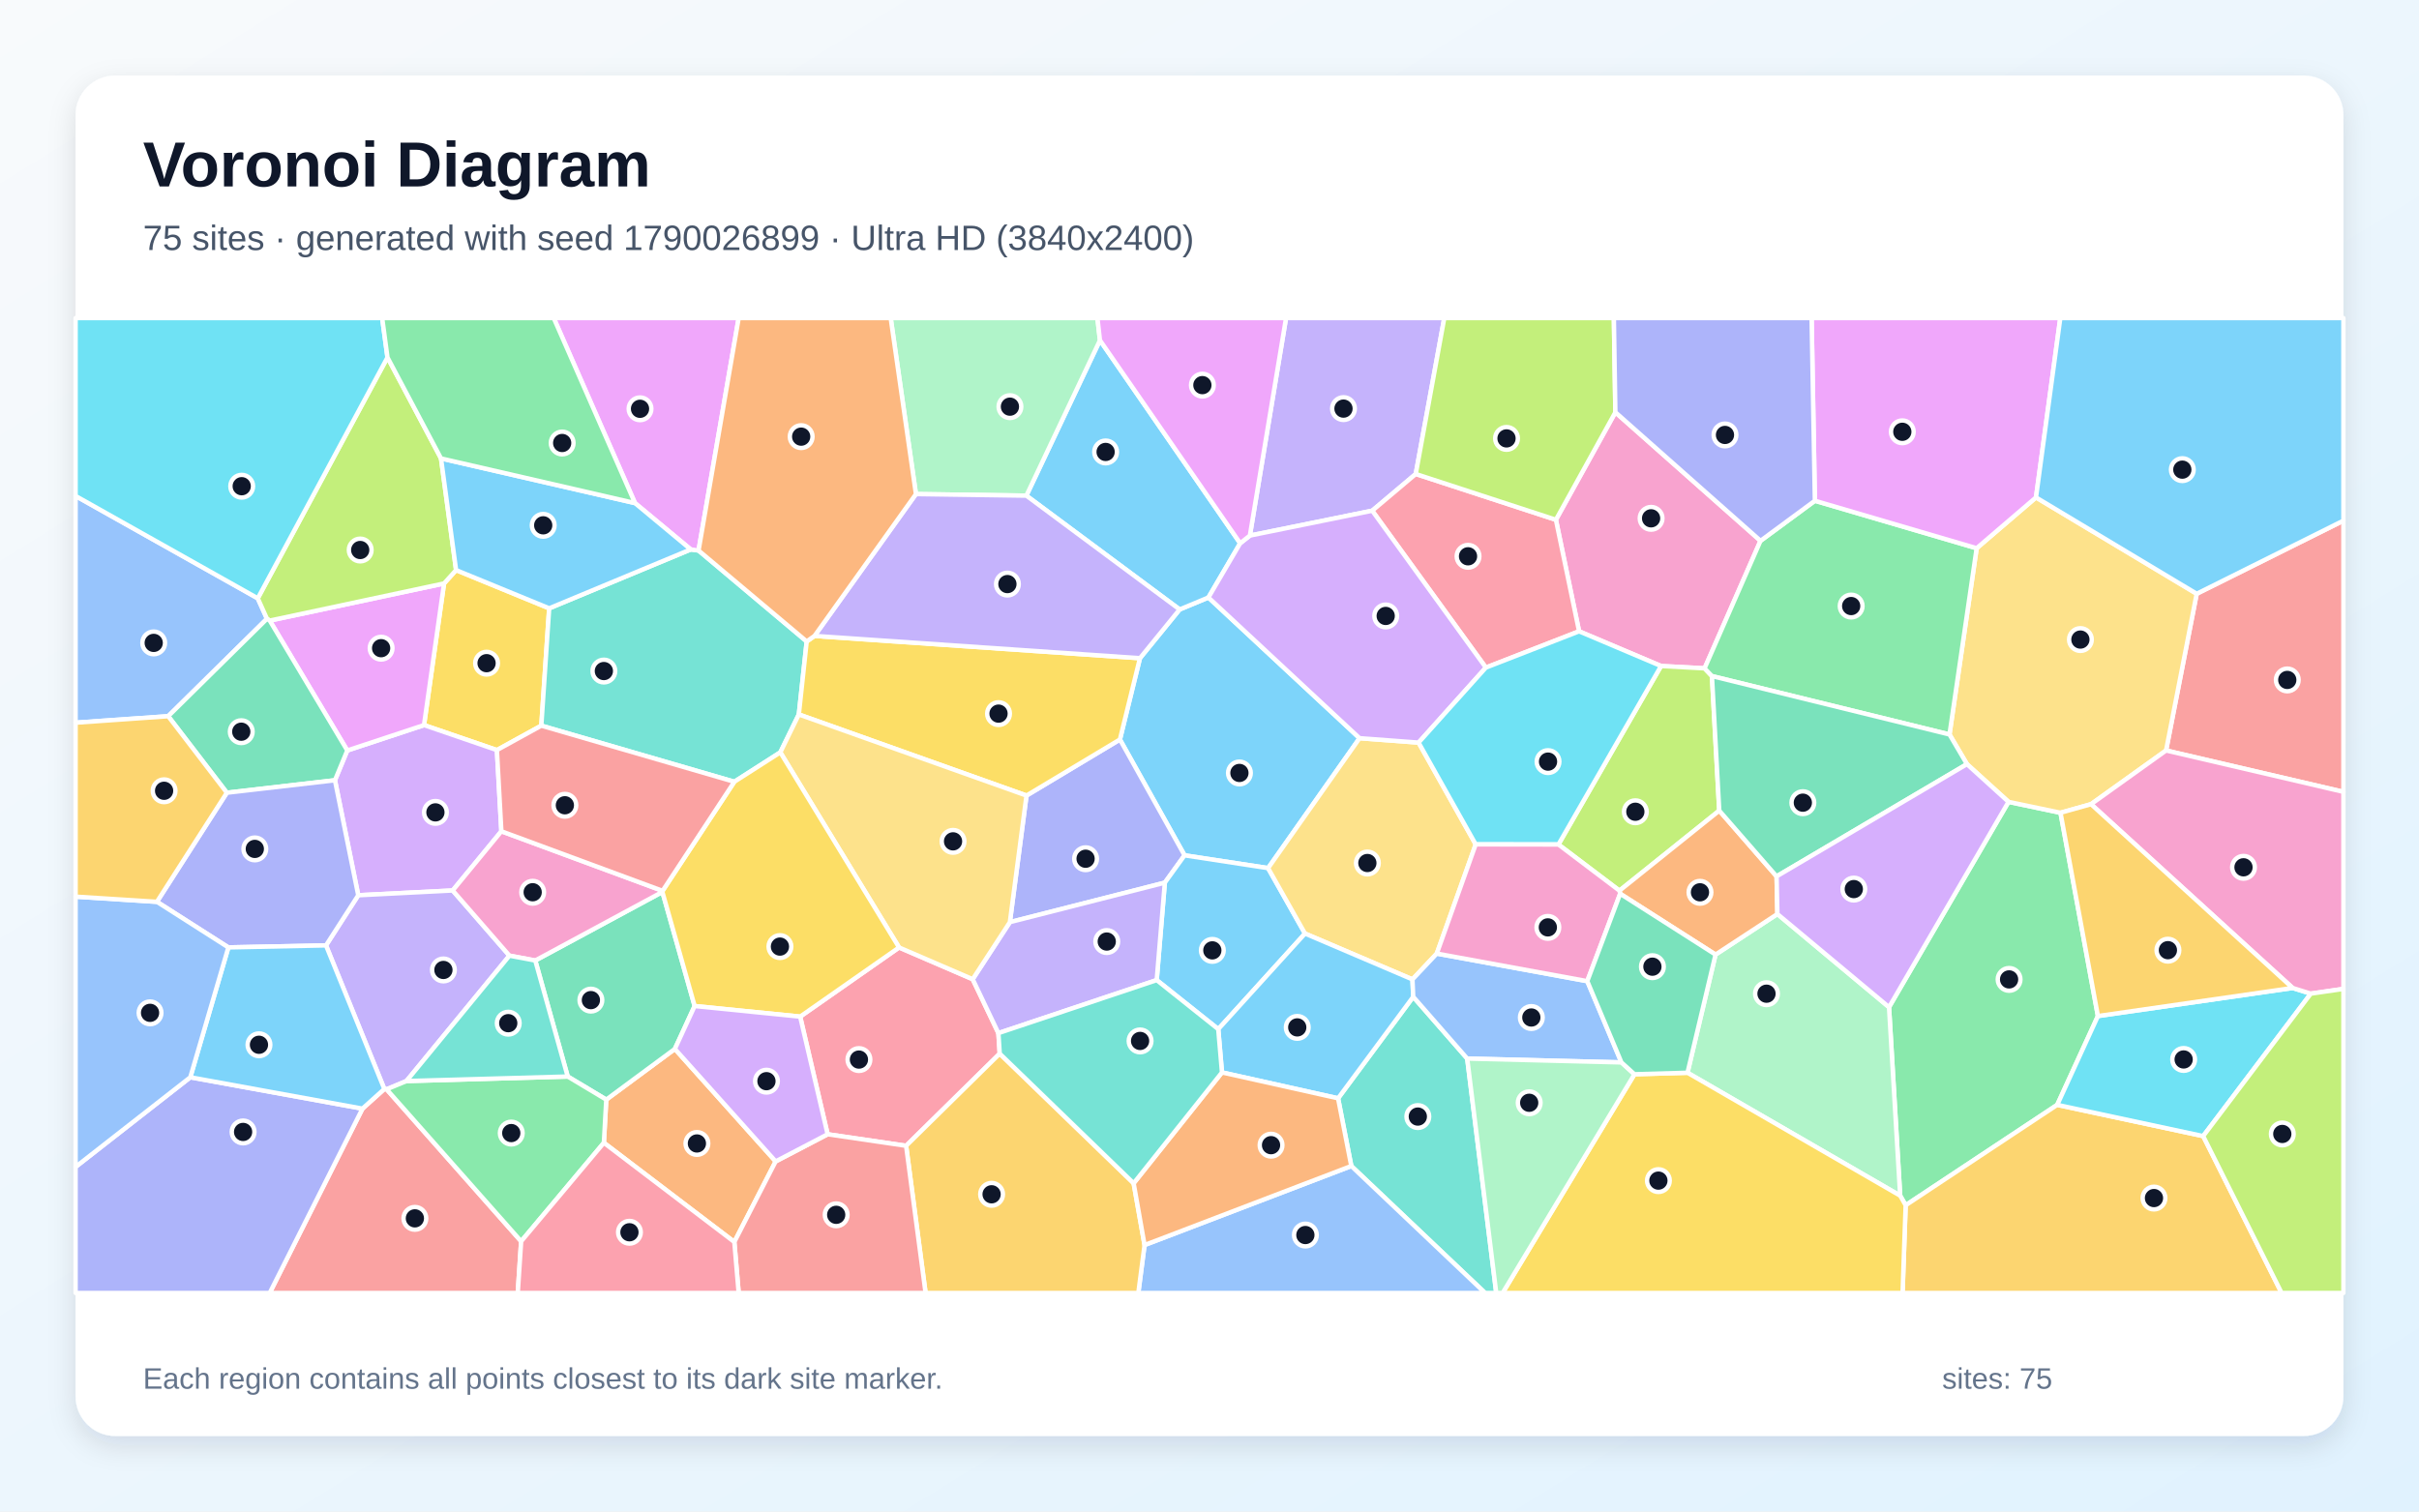
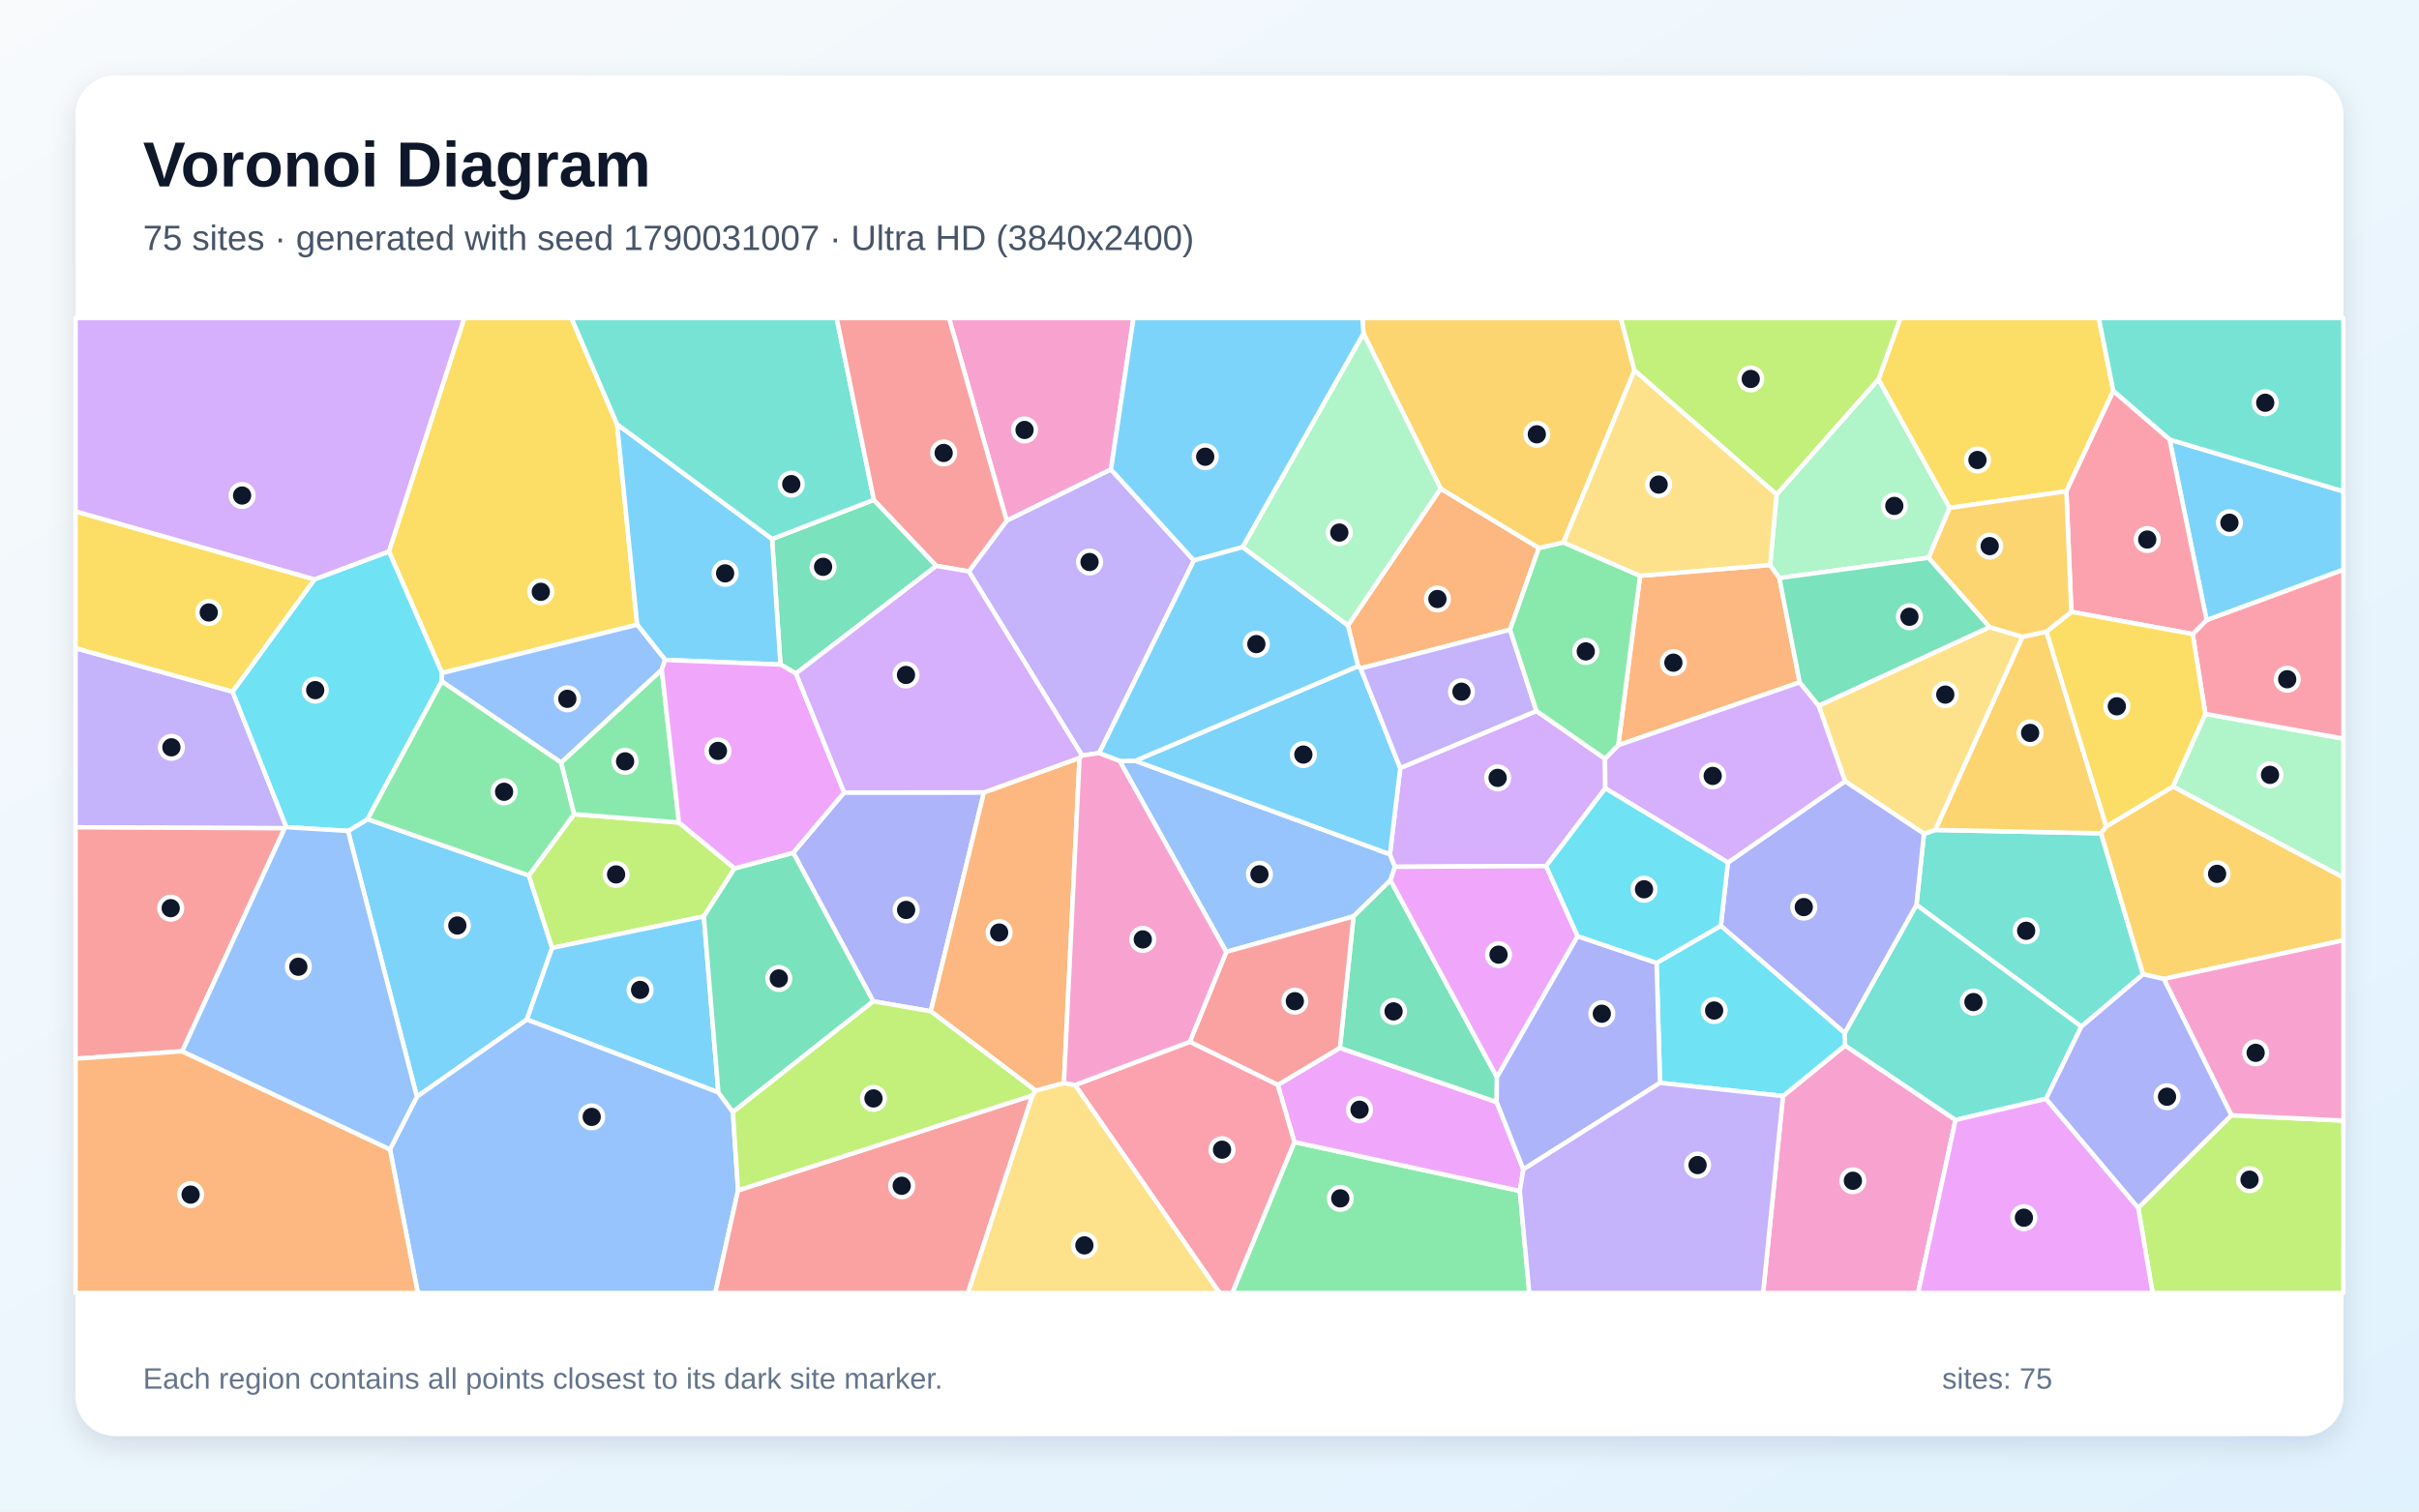
<svg xmlns="http://www.w3.org/2000/svg" width="3840" height="2400" viewBox="0 0 3840 2400" role="img" aria-labelledby="title description">
  <defs>
    <linearGradient id="background" x1="0" y1="0" x2="1" y2="1">
      <stop stop-color="#F8FAFC" />
      <stop offset="1" stop-color="#E0F2FE" />
    </linearGradient>
    <filter id="shadow" x="-5%" y="-5%" width="110%" height="110%">
      <feDropShadow dx="0" dy="15" stdDeviation="22" flood-color="#0F172A" flood-opacity=".12" />
    </filter>
  </defs>
  <rect width="3840" height="2400" fill="url(#background)" />
  <rect x="120" y="120" width="3600" height="2160" rx="63" fill="#FFFFFF" filter="url(#shadow)" />
  <g font-family="Arial, sans-serif">
    <text x="227" y="296" font-size="101" font-weight="700" fill="#0F172A">Voronoi Diagram</text>
-     <text x="227" y="397" font-size="56" fill="#475569">75 sites · generated with seed 1790026899 · Ultra HD (3840x2400)</text>
+     <text x="227" y="397" font-size="56" fill="#475569">75 sites · generated with seed 1790031007 · Ultra HD (3840x2400)</text>
  </g>
  <g stroke="#FFFFFF" stroke-width="7" stroke-linejoin="round">
-     <polygon points="2158.2,1172.1 2013.0,1378.4 1880.4,1358.1 1777.8,1174.2 1809.6,1045.1 1872.6,967.7 1918.3,948.7" fill="#38BDF8" fill-opacity="0.65" />
-     <polygon points="2247.4,752.6 2178.3,810.9 1984.1,850.4 2041.5,505.0 2292.7,505.0" fill="#A78BFA" fill-opacity="0.65" />
-     <polygon points="2794.7,858.7 2705.9,1061.2 2636.8,1057.5 2506.7,1002.4 2469.9,825.3 2564.3,654.6" fill="#F472B6" fill-opacity="0.65" />
-     <polygon points="958.6,1814.5 962.4,1746.0 1071.3,1665.5 1231.3,1844.1 1165.7,1972.0" fill="#FB923C" fill-opacity="0.65" />
-     <polygon points="704.9,926.4 724.0,905.2 871.8,965.9 859.3,1152.2 788.8,1191.0 673.1,1151.3" fill="#FACC15" fill-opacity="0.65" />
-     <polygon points="3016.4,1898.5 2998.7,1599.2 3188.4,1273.2 3270.9,1290.5 3330.3,1613.3 3265.7,1754.3 3025.1,1913.7" fill="#4ADE80" fill-opacity="0.65" />
-     <polygon points="1280.6,1018.5 1268.1,1134.4 1238.7,1194.6 1165.7,1241.3 859.3,1152.2 871.8,965.9 1096.5,872.4 1108.9,874.1" fill="#2DD4BF" fill-opacity="0.65" />
-     <polygon points="409.2,950.0 423.8,982.5 267.0,1137.2 120.0,1147.5 120.0,787.5" fill="#60A5FA" fill-opacity="0.65" />
-     <polygon points="1108.9,874.1 1096.5,872.4 1008.0,798.8 879.0,505.0 1172.6,505.0" fill="#E879F9" fill-opacity="0.65" />
-     <polygon points="901.2,1709.3 849.7,1525.1 1051.5,1416.2 1102.7,1597.4 1071.3,1665.5 962.4,1746.0" fill="#34D399" fill-opacity="0.65" />
-     <polygon points="3438.5,1191.6 3487.1,942.8 3720.0,826.7 3720.0,1257.3" fill="#F87171" fill-opacity="0.65" />
-     <polygon points="1849.1,1401.5 1603.1,1464.2 1629.5,1263.2 1777.8,1174.2 1880.4,1358.1" fill="#818CF8" fill-opacity="0.65" />
-     <polygon points="3025.1,1913.7 3265.7,1754.3 3497.4,1803.9 3621.9,2053.0 3020.2,2053.0" fill="#FBBF24" fill-opacity="0.65" />
-     <polygon points="2717.6,1073.5 2729.2,1287.1 2570.8,1414.2 2473.9,1340.9 2636.8,1057.5 2705.9,1061.2" fill="#A3E635" fill-opacity="0.65" />
-     <polygon points="795.9,1319.9 718.6,1413.9 568.7,1421.5 531.7,1238.9 551.3,1191.6 673.1,1151.3 788.8,1191.0" fill="#C084FC" fill-opacity="0.65" />
-     <polygon points="1270.2,1614.2 1427.2,1504.4 1544.1,1554.8 1584.9,1640.4 1587.0,1673.0 1438.4,1819.3 1313.8,1801.0" fill="#FB7185" fill-opacity="0.65" />
-     <polygon points="3497.4,1803.9 3265.7,1754.3 3330.3,1613.3 3639.4,1568.7 3668.2,1577.7" fill="#22D3EE" fill-opacity="0.65" />
-     <polygon points="2678.8,1703.3 2723.3,1515.7 2821.5,1451.3 2998.7,1599.2 3016.4,1898.5" fill="#86EFAC" fill-opacity="0.65" />
-     <polygon points="3487.1,942.8 3438.5,1191.6 3319.4,1276.9 3270.9,1290.5 3188.4,1273.2 3122.4,1213.3 3094.7,1166.2 3137.8,870.5 3232.0,789.8" fill="#FCD34D" fill-opacity="0.65" />
-     <polygon points="1968.7,862.6 1918.3,948.7 1872.6,967.7 1629.3,787.0 1746.1,540.3" fill="#38BDF8" fill-opacity="0.65" />
-     <polygon points="2071.6,1482.3 1933.9,1634.1 1836.2,1556.2 1849.1,1401.5 1880.4,1358.1 2013.0,1378.4" fill="#38BDF8" fill-opacity="0.65" />
-     <polygon points="645.2,1716.5 613.7,1729.6 610.1,1729.1 517.5,1501.1 568.7,1421.5 718.6,1413.9 808.7,1517.4" fill="#A78BFA" fill-opacity="0.65" />
-     <polygon points="1051.8,1414.5 1051.5,1416.2 849.7,1525.1 808.7,1517.4 718.6,1413.9 795.9,1319.9" fill="#F472B6" fill-opacity="0.65" />
-     <polygon points="2820.2,1391.5 2821.5,1451.3 2723.3,1515.7 2571.9,1419.1 2570.8,1414.2 2729.2,1287.1" fill="#FB923C" fill-opacity="0.65" />
-     <polygon points="1629.5,1263.2 1268.1,1134.4 1280.6,1018.5 1293.0,1009.7 1809.6,1045.1 1777.8,1174.2" fill="#FACC15" fill-opacity="0.65" />
-     <polygon points="2881.0,795.1 3137.8,870.5 3094.7,1166.2 2717.6,1073.5 2705.9,1061.2 2794.7,858.7" fill="#4ADE80" fill-opacity="0.65" />
-     <polygon points="2145.1,1851.4 2124.1,1743.9 2243.4,1582.7 2329.1,1680.8 2375.2,2053.0 2357.5,2053.0" fill="#2DD4BF" fill-opacity="0.65" />
-     <polygon points="1816.9,1976.9 2145.1,1851.4 2357.5,2053.0 1807.0,2053.0" fill="#60A5FA" fill-opacity="0.65" />
-     <polygon points="428.2,985.4 704.9,926.4 673.1,1151.3 551.3,1191.6" fill="#E879F9" fill-opacity="0.65" />
-     <polygon points="2820.2,1391.5 2729.2,1287.1 2717.6,1073.5 3094.7,1166.2 3122.4,1213.3" fill="#34D399" fill-opacity="0.65" />
-     <polygon points="575.4,1760.3 610.1,1729.1 613.7,1729.6 827.3,1971.0 821.9,2053.0 428.1,2053.0" fill="#F87171" fill-opacity="0.65" />
-     <polygon points="120.0,1852.8 302.1,1710.5 575.4,1760.3 428.1,2053.0 120.0,2053.0" fill="#818CF8" fill-opacity="0.65" />
-     <polygon points="1438.4,1819.3 1587.0,1673.0 1799.6,1878.8 1816.9,1976.9 1807.0,2053.0 1469.3,2053.0" fill="#FBBF24" fill-opacity="0.65" />
-     <polygon points="700.1,727.9 724.0,905.2 704.9,926.4 428.2,985.4 423.8,982.5 409.2,950.0 615.1,567.5" fill="#A3E635" fill-opacity="0.65" />
-     <polygon points="2821.5,1451.3 2820.2,1391.5 3122.4,1213.3 3188.4,1273.2 2998.7,1599.2" fill="#C084FC" fill-opacity="0.65" />
-     <polygon points="2469.9,825.3 2506.7,1002.4 2358.7,1060.0 2178.3,810.9 2247.4,752.6" fill="#FB7185" fill-opacity="0.65" />
-     <polygon points="615.1,567.5 409.2,950.0 120.0,787.5 120.0,505.0 606.7,505.0" fill="#22D3EE" fill-opacity="0.65" />
-     <polygon points="1746.1,540.3 1629.3,787.0 1454.0,784.5 1413.9,505.0 1742.1,505.0" fill="#86EFAC" fill-opacity="0.65" />
-     <polygon points="2342.6,1340.7 2280.8,1514.1 2242.2,1555.1 2071.6,1482.3 2013.0,1378.4 2158.2,1172.1 2251.9,1179.1" fill="#FCD34D" fill-opacity="0.65" />
-     <polygon points="700.1,727.9 1008.0,798.8 1096.5,872.4 871.8,965.9 724.0,905.2" fill="#38BDF8" fill-opacity="0.65" />
-     <polygon points="1939.8,1702.8 1933.9,1634.1 2071.6,1482.3 2242.2,1555.1 2243.4,1582.7 2124.1,1743.9" fill="#38BDF8" fill-opacity="0.65" />
-     <polygon points="1584.9,1640.4 1544.1,1554.8 1603.1,1464.2 1849.1,1401.5 1836.2,1556.2" fill="#A78BFA" fill-opacity="0.65" />
-     <polygon points="3668.2,1577.7 3639.4,1568.7 3319.4,1276.9 3438.5,1191.6 3720.0,1257.3 3720.0,1570.2" fill="#F472B6" fill-opacity="0.65" />
-     <polygon points="1816.9,1976.9 1799.6,1878.8 1939.8,1702.8 2124.1,1743.9 2145.1,1851.4" fill="#FB923C" fill-opacity="0.65" />
-     <polygon points="2594.6,1705.7 2678.8,1703.3 3016.4,1898.5 3025.1,1913.7 3020.2,2053.0 2385.3,2053.0" fill="#FACC15" fill-opacity="0.65" />
-     <polygon points="827.3,1971.0 613.7,1729.6 645.2,1716.5 901.2,1709.3 962.4,1746.0 958.6,1814.5" fill="#4ADE80" fill-opacity="0.65" />
-     <polygon points="1799.6,1878.8 1587.0,1673.0 1584.9,1640.4 1836.2,1556.2 1933.9,1634.1 1939.8,1702.8" fill="#2DD4BF" fill-opacity="0.65" />
-     <polygon points="2573.9,1686.9 2329.1,1680.8 2243.4,1582.7 2242.2,1555.1 2280.8,1514.1 2519.7,1557.9" fill="#60A5FA" fill-opacity="0.65" />
-     <polygon points="3232.0,789.8 3137.8,870.5 2881.0,795.1 2875.8,505.0 3270.6,505.0" fill="#E879F9" fill-opacity="0.65" />
-     <polygon points="360.1,1258.7 267.0,1137.2 423.8,982.5 428.2,985.4 551.3,1191.6 531.7,1238.9" fill="#34D399" fill-opacity="0.65" />
-     <polygon points="1165.7,1972.0 1231.3,1844.1 1313.8,1801.0 1438.4,1819.3 1469.3,2053.0 1172.6,2053.0" fill="#F87171" fill-opacity="0.65" />
-     <polygon points="362.5,1504.3 249.1,1431.9 360.1,1258.7 531.7,1238.9 568.7,1421.5 517.5,1501.1" fill="#818CF8" fill-opacity="0.65" />
-     <polygon points="3639.4,1568.7 3330.3,1613.3 3270.9,1290.5 3319.4,1276.9" fill="#FBBF24" fill-opacity="0.65" />
-     <polygon points="2564.3,654.6 2469.9,825.3 2247.4,752.6 2292.7,505.0 2561.9,505.0" fill="#A3E635" fill-opacity="0.65" />
-     <polygon points="2358.7,1060.0 2251.9,1179.1 2158.2,1172.1 1918.3,948.7 1968.7,862.6 1984.1,850.4 2178.3,810.9" fill="#C084FC" fill-opacity="0.65" />
-     <polygon points="827.3,1971.0 958.6,1814.5 1165.7,1972.0 1172.6,2053.0 821.9,2053.0" fill="#FB7185" fill-opacity="0.65" />
-     <polygon points="2473.9,1340.9 2342.6,1340.7 2251.9,1179.1 2358.7,1060.0 2506.7,1002.4 2636.8,1057.5" fill="#22D3EE" fill-opacity="0.65" />
-     <polygon points="2329.1,1680.8 2573.9,1686.9 2594.6,1705.7 2385.3,2053.0 2375.2,2053.0" fill="#86EFAC" fill-opacity="0.65" />
-     <polygon points="1629.5,1263.2 1603.1,1464.2 1544.1,1554.8 1427.2,1504.4 1238.7,1194.6 1268.1,1134.4" fill="#FCD34D" fill-opacity="0.65" />
-     <polygon points="302.1,1710.5 362.5,1504.3 517.5,1501.1 610.1,1729.1 575.4,1760.3" fill="#38BDF8" fill-opacity="0.65" />
-     <polygon points="3487.1,942.8 3232.0,789.8 3270.6,505.0 3720.0,505.0 3720.0,826.7" fill="#38BDF8" fill-opacity="0.65" />
-     <polygon points="1293.0,1009.7 1454.0,784.5 1629.3,787.0 1872.6,967.7 1809.6,1045.1" fill="#A78BFA" fill-opacity="0.65" />
-     <polygon points="2519.7,1557.9 2280.8,1514.1 2342.6,1340.7 2473.9,1340.9 2570.8,1414.2 2571.9,1419.1" fill="#F472B6" fill-opacity="0.65" />
-     <polygon points="1454.0,784.5 1293.0,1009.7 1280.6,1018.5 1108.9,874.1 1172.6,505.0 1413.9,505.0" fill="#FB923C" fill-opacity="0.65" />
-     <polygon points="1427.2,1504.4 1270.2,1614.2 1102.7,1597.4 1051.5,1416.2 1051.8,1414.5 1165.7,1241.3 1238.7,1194.6" fill="#FACC15" fill-opacity="0.65" />
-     <polygon points="1008.0,798.8 700.1,727.9 615.1,567.5 606.7,505.0 879.0,505.0" fill="#4ADE80" fill-opacity="0.65" />
-     <polygon points="645.2,1716.5 808.7,1517.4 849.7,1525.1 901.2,1709.3" fill="#2DD4BF" fill-opacity="0.65" />
-     <polygon points="302.1,1710.5 120.0,1852.8 120.0,1423.7 249.1,1431.9 362.5,1504.3" fill="#60A5FA" fill-opacity="0.65" />
-     <polygon points="1984.1,850.4 1968.7,862.6 1746.1,540.3 1742.1,505.0 2041.5,505.0" fill="#E879F9" fill-opacity="0.65" />
-     <polygon points="2594.6,1705.7 2573.9,1686.9 2519.7,1557.9 2571.9,1419.1 2723.3,1515.7 2678.8,1703.3" fill="#34D399" fill-opacity="0.65" />
-     <polygon points="1051.8,1414.5 795.9,1319.9 788.8,1191.0 859.3,1152.2 1165.7,1241.3" fill="#F87171" fill-opacity="0.65" />
-     <polygon points="2881.0,795.1 2794.7,858.7 2564.3,654.6 2561.9,505.0 2875.8,505.0" fill="#818CF8" fill-opacity="0.65" />
-     <polygon points="249.1,1431.9 120.0,1423.7 120.0,1147.5 267.0,1137.2 360.1,1258.7" fill="#FBBF24" fill-opacity="0.65" />
-     <polygon points="3497.4,1803.9 3668.2,1577.7 3720.0,1570.2 3720.0,2053.0 3621.9,2053.0" fill="#A3E635" fill-opacity="0.65" />
-     <polygon points="1270.2,1614.2 1313.8,1801.0 1231.3,1844.1 1071.3,1665.5 1102.7,1597.4" fill="#C084FC" fill-opacity="0.65" />
+     <polygon points="552.4,1319.4 583.5,1300.7 839.5,1390.0 876.5,1505.1 836.4,1618.9 661.8,1741.4" fill="#38BDF8" fill-opacity="0.65" />
+     <polygon points="369.2,1098.2 454.7,1313.4 451.9,1315.1 120.0,1313.6 120.0,1029.2" fill="#A78BFA" fill-opacity="0.65" />
+     <polygon points="1763.6,745.4 1598.0,826.9 1506.5,505.0 1799.3,505.0" fill="#F472B6" fill-opacity="0.65" />
+     <polygon points="2139.7,993.2 2286.9,775.8 2442.9,870.0 2397.1,999.8 2160.0,1061.3 2155.8,1057.7" fill="#FB923C" fill-opacity="0.65" />
+     <polygon points="979.6,673.6 1011.5,991.9 701.7,1068.7 617.4,875.6 736.9,505.0 907.1,505.0" fill="#FACC15" fill-opacity="0.65" />
+     <polygon points="2054.7,1813.3 2412.6,1891.0 2427.7,2053.0 1956.0,2053.0" fill="#4ADE80" fill-opacity="0.65" />
+     <polygon points="3402.0,1547.0 3304.0,1630.1 3042.2,1436.7 3054.2,1323.9 3072.0,1317.8 3335.3,1323.1" fill="#2DD4BF" fill-opacity="0.65" />
+     <polygon points="1777.3,1208.3 1802.1,1208.0 2206.4,1356.4 2214.5,1376.3 2207.3,1397.7 2148.6,1455.1 1946.6,1511.4" fill="#60A5FA" fill-opacity="0.65" />
+     <polygon points="2028.3,1722.6 2127.0,1663.8 2375.9,1749.9 2418.2,1856.7 2412.6,1891.0 2054.7,1813.3" fill="#E879F9" fill-opacity="0.65" />
+     <polygon points="2376.3,1710.4 2375.9,1749.9 2127.0,1663.8 2148.6,1455.1 2207.3,1397.7" fill="#34D399" fill-opacity="0.65" />
+     <polygon points="2127.0,1663.8 2028.3,1722.6 1888.7,1654.2 1946.6,1511.4 2148.6,1455.1" fill="#F87171" fill-opacity="0.65" />
+     <polygon points="1561.9,1258.2 1477.5,1605.7 1386.2,1589.9 1259.2,1354.0 1340.0,1258.3" fill="#818CF8" fill-opacity="0.65" />
+     <polygon points="3248.6,1002.9 3343.6,1312.1 3335.3,1323.1 3072.0,1317.8 3210.5,1011.1" fill="#FBBF24" fill-opacity="0.65" />
+     <polygon points="1166.1,1378.8 1117.3,1455.1 876.5,1505.1 839.5,1390.0 911.2,1292.8 1077.8,1306.0" fill="#A3E635" fill-opacity="0.65" />
+     <polygon points="2439.0,1128.9 2547.8,1204.7 2548.3,1251.7 2454.4,1375.1 2214.5,1376.3 2206.4,1356.4 2222.8,1219.5" fill="#C084FC" fill-opacity="0.65" />
+     <polygon points="1706.5,1722.8 1888.7,1654.2 2028.3,1722.6 2054.7,1813.3 1956.0,2053.0 1936.0,2053.0" fill="#FB7185" fill-opacity="0.65" />
+     <polygon points="499.3,919.9 617.4,875.6 701.7,1068.7 701.2,1081.9 583.5,1300.7 552.4,1319.4 454.7,1313.4 369.2,1098.2" fill="#22D3EE" fill-opacity="0.65" />
+     <polygon points="3449.3,1248.9 3500.9,1133.5 3720.0,1172.8 3720.0,1393.6" fill="#86EFAC" fill-opacity="0.65" />
+     <polygon points="3158.5,995.6 3210.5,1011.1 3072.0,1317.8 3054.2,1323.9 2928.9,1240.5 2887.0,1120.5" fill="#FCD34D" fill-opacity="0.65" />
+     <polygon points="1140.4,1734.6 836.4,1618.9 876.5,1505.1 1117.3,1455.1" fill="#38BDF8" fill-opacity="0.65" />
+     <polygon points="2222.8,1219.5 2206.4,1356.4 1802.1,1208.0 2155.8,1057.7 2160.0,1061.3" fill="#38BDF8" fill-opacity="0.65" />
+     <polygon points="1895.3,889.9 1744.8,1195.8 1717.7,1199.6 1537.9,907.3 1598.0,826.9 1763.6,745.4" fill="#A78BFA" fill-opacity="0.65" />
+     <polygon points="2830.4,1740.3 2928.9,1660.0 3104.3,1778.3 3044.8,2053.0 2798.8,2053.0" fill="#F472B6" fill-opacity="0.65" />
+     <polygon points="2603.5,914.2 2810.0,897.1 2824.7,917.8 2856.9,1083.4 2568.8,1183.3" fill="#FB923C" fill-opacity="0.65" />
+     <polygon points="499.3,919.9 369.2,1098.2 120.0,1029.2 120.0,811.9" fill="#FACC15" fill-opacity="0.65" />
+     <polygon points="890.6,1210.8 1050.5,1063.2 1077.8,1306.0 911.2,1292.8" fill="#4ADE80" fill-opacity="0.65" />
+     <polygon points="3248.0,1744.7 3104.3,1778.3 2928.9,1660.0 2928.3,1640.3 3042.2,1436.7 3304.0,1630.1" fill="#2DD4BF" fill-opacity="0.65" />
+     <polygon points="619.0,1825.0 661.8,1741.4 836.4,1618.9 1140.4,1734.6 1163.4,1765.7 1171.6,1890.1 1135.4,2053.0 663.2,2053.0" fill="#60A5FA" fill-opacity="0.65" />
+     <polygon points="2504.4,1486.5 2376.3,1710.4 2207.3,1397.7 2214.5,1376.3 2454.4,1375.1" fill="#E879F9" fill-opacity="0.65" />
+     <polygon points="1486.4,898.5 1263.6,1069.3 1238.9,1055.2 1225.6,855.8 1387.2,793.6" fill="#34D399" fill-opacity="0.65" />
+     <polygon points="289.3,1669.2 120.0,1681.0 120.0,1313.6 451.9,1315.1" fill="#F87171" fill-opacity="0.65" />
+     <polygon points="2928.3,1640.3 2731.7,1470.0 2742.9,1369.6 2928.9,1240.5 3054.2,1323.9 3042.2,1436.7" fill="#818CF8" fill-opacity="0.65" />
+     <polygon points="3434.9,1554.4 3402.0,1547.0 3335.3,1323.1 3343.6,1312.1 3449.3,1248.9 3720.0,1393.6 3720.0,1493.0" fill="#FBBF24" fill-opacity="0.65" />
+     <polygon points="3394.3,1917.8 3542.2,1770.8 3720.0,1779.3 3720.0,2053.0 3417.1,2053.0" fill="#A3E635" fill-opacity="0.65" />
+     <polygon points="2568.8,1183.3 2856.9,1083.4 2887.0,1120.5 2928.9,1240.5 2742.9,1369.6 2548.3,1251.7 2547.8,1204.7" fill="#C084FC" fill-opacity="0.65" />
+     <polygon points="3500.9,1133.5 3480.7,1006.7 3502.8,984.5 3720.0,904.4 3720.0,1172.8" fill="#FB7185" fill-opacity="0.65" />
+     <polygon points="2635.2,1719.4 2629.7,1528.9 2731.7,1470.0 2928.3,1640.3 2928.9,1660.0 2830.4,1740.3" fill="#22D3EE" fill-opacity="0.65" />
+     <polygon points="2820.2,785.1 2982.0,602.1 3095.0,806.4 3061.6,885.6 2824.7,917.8 2810.0,897.1" fill="#86EFAC" fill-opacity="0.65" />
+     <polygon points="1638.7,1739.2 1643.9,1731.7 1688.9,1719.5 1706.5,1722.8 1936.0,2053.0 1536.3,2053.0" fill="#FCD34D" fill-opacity="0.65" />
+     <polygon points="1225.6,855.8 1238.9,1055.2 1055.9,1047.8 1011.5,991.9 979.6,673.6" fill="#38BDF8" fill-opacity="0.65" />
+     <polygon points="3502.8,984.5 3444.0,697.9 3720.0,780.2 3720.0,904.4" fill="#38BDF8" fill-opacity="0.65" />
+     <polygon points="2439.0,1128.9 2222.8,1219.5 2160.0,1061.3 2397.1,999.8" fill="#A78BFA" fill-opacity="0.65" />
+     <polygon points="3542.2,1770.8 3434.9,1554.4 3720.0,1493.0 3720.0,1779.3" fill="#F472B6" fill-opacity="0.65" />
+     <polygon points="1713.7,1203.3 1688.9,1719.5 1643.9,1731.7 1477.5,1605.7 1561.9,1258.2" fill="#FB923C" fill-opacity="0.65" />
+     <polygon points="3354.8,620.9 3280.2,780.1 3095.0,806.4 2982.0,602.1 3016.8,505.0 3331.7,505.0" fill="#FACC15" fill-opacity="0.65" />
+     <polygon points="2482.0,861.2 2603.5,914.2 2568.8,1183.3 2547.8,1204.7 2439.0,1128.9 2397.1,999.8 2442.9,870.0" fill="#4ADE80" fill-opacity="0.65" />
+     <polygon points="3444.0,697.9 3354.8,620.9 3331.7,505.0 3720.0,505.0 3720.0,780.2" fill="#2DD4BF" fill-opacity="0.65" />
+     <polygon points="701.2,1081.9 701.7,1068.7 1011.5,991.9 1055.9,1047.8 1050.5,1063.2 890.6,1210.8" fill="#60A5FA" fill-opacity="0.65" />
+     <polygon points="3104.3,1778.3 3248.0,1744.7 3394.3,1917.8 3417.1,2053.0 3044.8,2053.0" fill="#E879F9" fill-opacity="0.65" />
+     <polygon points="1163.4,1765.7 1140.4,1734.6 1117.3,1455.1 1166.1,1378.8 1259.2,1354.0 1386.2,1589.9" fill="#34D399" fill-opacity="0.65" />
+     <polygon points="1171.6,1890.1 1638.7,1739.2 1536.3,2053.0 1135.4,2053.0" fill="#F87171" fill-opacity="0.65" />
+     <polygon points="2629.7,1528.9 2635.2,1719.4 2418.2,1856.7 2375.9,1749.9 2376.3,1710.4 2504.4,1486.5" fill="#818CF8" fill-opacity="0.65" />
+     <polygon points="2594.6,588.2 2482.0,861.2 2442.9,870.0 2286.9,775.8 2164.4,529.5 2162.7,505.0 2573.0,505.0" fill="#FBBF24" fill-opacity="0.65" />
+     <polygon points="2982.0,602.1 2820.2,785.1 2594.6,588.2 2573.0,505.0 3016.8,505.0" fill="#A3E635" fill-opacity="0.65" />
+     <polygon points="617.4,875.6 499.3,919.9 120.0,811.9 120.0,505.0 736.9,505.0" fill="#C084FC" fill-opacity="0.65" />
+     <polygon points="3280.2,780.1 3354.8,620.9 3444.0,697.9 3502.8,984.5 3480.7,1006.7 3288.1,971.5" fill="#FB7185" fill-opacity="0.65" />
+     <polygon points="2742.9,1369.6 2731.7,1470.0 2629.7,1528.9 2504.4,1486.5 2454.4,1375.1 2548.3,1251.7" fill="#22D3EE" fill-opacity="0.65" />
+     <polygon points="1972.4,868.8 2164.4,529.5 2286.9,775.8 2139.7,993.2" fill="#86EFAC" fill-opacity="0.65" />
+     <polygon points="2820.2,785.1 2810.0,897.1 2603.5,914.2 2482.0,861.2 2594.6,588.2" fill="#FCD34D" fill-opacity="0.65" />
+     <polygon points="2164.4,529.5 1972.4,868.8 1895.3,889.9 1763.6,745.4 1799.3,505.0 2162.7,505.0" fill="#38BDF8" fill-opacity="0.65" />
+     <polygon points="1802.1,1208.0 1777.3,1208.3 1744.8,1195.8 1895.3,889.9 1972.4,868.8 2139.7,993.2 2155.8,1057.7" fill="#38BDF8" fill-opacity="0.65" />
+     <polygon points="2412.6,1891.0 2418.2,1856.7 2635.2,1719.4 2830.4,1740.3 2798.8,2053.0 2427.7,2053.0" fill="#A78BFA" fill-opacity="0.65" />
+     <polygon points="1706.5,1722.8 1688.9,1719.5 1713.7,1203.3 1717.7,1199.6 1744.8,1195.8 1777.3,1208.3 1946.6,1511.4 1888.7,1654.2" fill="#F472B6" fill-opacity="0.65" />
+     <polygon points="120.0,1681.0 289.3,1669.2 619.0,1825.0 663.2,2053.0 120.0,2053.0" fill="#FB923C" fill-opacity="0.65" />
+     <polygon points="3288.1,971.5 3480.7,1006.7 3500.9,1133.5 3449.3,1248.9 3343.6,1312.1 3248.6,1002.9" fill="#FACC15" fill-opacity="0.65" />
+     <polygon points="701.2,1081.9 890.6,1210.8 911.2,1292.8 839.5,1390.0 583.5,1300.7" fill="#4ADE80" fill-opacity="0.65" />
+     <polygon points="1387.2,793.6 1225.6,855.8 979.6,673.6 907.1,505.0 1328.1,505.0" fill="#2DD4BF" fill-opacity="0.65" />
+     <polygon points="289.3,1669.2 451.9,1315.1 454.7,1313.4 552.4,1319.4 661.8,1741.4 619.0,1825.0" fill="#60A5FA" fill-opacity="0.65" />
+     <polygon points="1055.9,1047.8 1238.9,1055.2 1263.6,1069.3 1340.0,1258.3 1259.2,1354.0 1166.1,1378.8 1077.8,1306.0 1050.5,1063.2" fill="#E879F9" fill-opacity="0.65" />
+     <polygon points="3061.6,885.6 3158.5,995.6 2887.0,1120.5 2856.9,1083.4 2824.7,917.8" fill="#34D399" fill-opacity="0.65" />
+     <polygon points="1598.0,826.9 1537.9,907.3 1486.4,898.5 1387.2,793.6 1328.1,505.0 1506.5,505.0" fill="#F87171" fill-opacity="0.65" />
+     <polygon points="3248.0,1744.7 3304.0,1630.1 3402.0,1547.0 3434.9,1554.4 3542.2,1770.8 3394.3,1917.8" fill="#818CF8" fill-opacity="0.65" />
+     <polygon points="3280.2,780.1 3288.1,971.5 3248.6,1002.9 3210.5,1011.1 3158.5,995.6 3061.6,885.6 3095.0,806.4" fill="#FBBF24" fill-opacity="0.65" />
+     <polygon points="1171.6,1890.1 1163.4,1765.7 1386.2,1589.9 1477.5,1605.7 1643.9,1731.7 1638.7,1739.2" fill="#A3E635" fill-opacity="0.65" />
+     <polygon points="1263.6,1069.3 1486.4,898.5 1537.9,907.3 1717.7,1199.6 1713.7,1203.3 1561.9,1258.2 1340.0,1258.3" fill="#C084FC" fill-opacity="0.65" />
  </g>
  <g>
-     <circle cx="1967.5" cy="1227.3" r="18" fill="#0F172A" stroke="#FFFFFF" stroke-width="7" />
-     <circle cx="2132.7" cy="648.8" r="18" fill="#0F172A" stroke="#FFFFFF" stroke-width="7" />
-     <circle cx="2621.0" cy="823.0" r="18" fill="#0F172A" stroke="#FFFFFF" stroke-width="7" />
-     <circle cx="1106.3" cy="1815.6" r="18" fill="#0F172A" stroke="#FFFFFF" stroke-width="7" />
-     <circle cx="772.4" cy="1053.0" r="18" fill="#0F172A" stroke="#FFFFFF" stroke-width="7" />
-     <circle cx="3189.3" cy="1555.1" r="18" fill="#0F172A" stroke="#FFFFFF" stroke-width="7" />
-     <circle cx="958.6" cy="1065.5" r="18" fill="#0F172A" stroke="#FFFFFF" stroke-width="7" />
-     <circle cx="244.0" cy="1020.8" r="18" fill="#0F172A" stroke="#FFFFFF" stroke-width="7" />
-     <circle cx="1016.0" cy="649.1" r="18" fill="#0F172A" stroke="#FFFFFF" stroke-width="7" />
-     <circle cx="938.0" cy="1588.0" r="18" fill="#0F172A" stroke="#FFFFFF" stroke-width="7" />
-     <circle cx="3630.9" cy="1079.6" r="18" fill="#0F172A" stroke="#FFFFFF" stroke-width="7" />
-     <circle cx="1723.3" cy="1363.5" r="18" fill="#0F172A" stroke="#FFFFFF" stroke-width="7" />
-     <circle cx="3419.3" cy="1902.3" r="18" fill="#0F172A" stroke="#FFFFFF" stroke-width="7" />
-     <circle cx="2596.0" cy="1288.9" r="18" fill="#0F172A" stroke="#FFFFFF" stroke-width="7" />
-     <circle cx="691.2" cy="1289.9" r="18" fill="#0F172A" stroke="#FFFFFF" stroke-width="7" />
-     <circle cx="1363.5" cy="1682.4" r="18" fill="#0F172A" stroke="#FFFFFF" stroke-width="7" />
-     <circle cx="3466.4" cy="1682.2" r="18" fill="#0F172A" stroke="#FFFFFF" stroke-width="7" />
-     <circle cx="2804.2" cy="1577.8" r="18" fill="#0F172A" stroke="#FFFFFF" stroke-width="7" />
-     <circle cx="3302.5" cy="1015.5" r="18" fill="#0F172A" stroke="#FFFFFF" stroke-width="7" />
-     <circle cx="1755.1" cy="717.6" r="18" fill="#0F172A" stroke="#FFFFFF" stroke-width="7" />
-     <circle cx="1924.5" cy="1509.0" r="18" fill="#0F172A" stroke="#FFFFFF" stroke-width="7" />
-     <circle cx="703.9" cy="1540.1" r="18" fill="#0F172A" stroke="#FFFFFF" stroke-width="7" />
-     <circle cx="845.6" cy="1416.7" r="18" fill="#0F172A" stroke="#FFFFFF" stroke-width="7" />
-     <circle cx="2698.6" cy="1416.8" r="18" fill="#0F172A" stroke="#FFFFFF" stroke-width="7" />
-     <circle cx="1585.1" cy="1133.1" r="18" fill="#0F172A" stroke="#FFFFFF" stroke-width="7" />
-     <circle cx="2938.6" cy="962.3" r="18" fill="#0F172A" stroke="#FFFFFF" stroke-width="7" />
-     <circle cx="2250.7" cy="1772.9" r="18" fill="#0F172A" stroke="#FFFFFF" stroke-width="7" />
-     <circle cx="2072.2" cy="1961.0" r="18" fill="#0F172A" stroke="#FFFFFF" stroke-width="7" />
-     <circle cx="605.0" cy="1029.2" r="18" fill="#0F172A" stroke="#FFFFFF" stroke-width="7" />
-     <circle cx="2861.9" cy="1274.5" r="18" fill="#0F172A" stroke="#FFFFFF" stroke-width="7" />
-     <circle cx="658.6" cy="1934.5" r="18" fill="#0F172A" stroke="#FFFFFF" stroke-width="7" />
-     <circle cx="385.9" cy="1797.3" r="18" fill="#0F172A" stroke="#FFFFFF" stroke-width="7" />
-     <circle cx="1574.1" cy="1896.3" r="18" fill="#0F172A" stroke="#FFFFFF" stroke-width="7" />
-     <circle cx="571.8" cy="873.3" r="18" fill="#0F172A" stroke="#FFFFFF" stroke-width="7" />
-     <circle cx="2942.8" cy="1411.7" r="18" fill="#0F172A" stroke="#FFFFFF" stroke-width="7" />
-     <circle cx="2330.4" cy="883.3" r="18" fill="#0F172A" stroke="#FFFFFF" stroke-width="7" />
-     <circle cx="383.7" cy="772.0" r="18" fill="#0F172A" stroke="#FFFFFF" stroke-width="7" />
-     <circle cx="1603.2" cy="645.7" r="18" fill="#0F172A" stroke="#FFFFFF" stroke-width="7" />
-     <circle cx="2170.6" cy="1370.3" r="18" fill="#0F172A" stroke="#FFFFFF" stroke-width="7" />
-     <circle cx="862.3" cy="834.1" r="18" fill="#0F172A" stroke="#FFFFFF" stroke-width="7" />
-     <circle cx="2059.3" cy="1631.3" r="18" fill="#0F172A" stroke="#FFFFFF" stroke-width="7" />
-     <circle cx="1756.9" cy="1495.0" r="18" fill="#0F172A" stroke="#FFFFFF" stroke-width="7" />
-     <circle cx="3561.4" cy="1377.1" r="18" fill="#0F172A" stroke="#FFFFFF" stroke-width="7" />
-     <circle cx="2017.7" cy="1818.3" r="18" fill="#0F172A" stroke="#FFFFFF" stroke-width="7" />
-     <circle cx="2632.6" cy="1874.6" r="18" fill="#0F172A" stroke="#FFFFFF" stroke-width="7" />
-     <circle cx="811.6" cy="1799.1" r="18" fill="#0F172A" stroke="#FFFFFF" stroke-width="7" />
-     <circle cx="1809.8" cy="1652.8" r="18" fill="#0F172A" stroke="#FFFFFF" stroke-width="7" />
-     <circle cx="2430.9" cy="1615.6" r="18" fill="#0F172A" stroke="#FFFFFF" stroke-width="7" />
-     <circle cx="3019.8" cy="685.6" r="18" fill="#0F172A" stroke="#FFFFFF" stroke-width="7" />
-     <circle cx="383.0" cy="1161.8" r="18" fill="#0F172A" stroke="#FFFFFF" stroke-width="7" />
-     <circle cx="1327.4" cy="1928.9" r="18" fill="#0F172A" stroke="#FFFFFF" stroke-width="7" />
-     <circle cx="404.5" cy="1347.9" r="18" fill="#0F172A" stroke="#FFFFFF" stroke-width="7" />
-     <circle cx="3441.4" cy="1508.7" r="18" fill="#0F172A" stroke="#FFFFFF" stroke-width="7" />
-     <circle cx="2391.5" cy="696.1" r="18" fill="#0F172A" stroke="#FFFFFF" stroke-width="7" />
-     <circle cx="2199.7" cy="978.0" r="18" fill="#0F172A" stroke="#FFFFFF" stroke-width="7" />
-     <circle cx="999.2" cy="1956.6" r="18" fill="#0F172A" stroke="#FFFFFF" stroke-width="7" />
-     <circle cx="2457.4" cy="1209.3" r="18" fill="#0F172A" stroke="#FFFFFF" stroke-width="7" />
-     <circle cx="2427.5" cy="1751.0" r="18" fill="#0F172A" stroke="#FFFFFF" stroke-width="7" />
-     <circle cx="1512.9" cy="1335.9" r="18" fill="#0F172A" stroke="#FFFFFF" stroke-width="7" />
-     <circle cx="411.1" cy="1658.9" r="18" fill="#0F172A" stroke="#FFFFFF" stroke-width="7" />
-     <circle cx="3464.3" cy="745.7" r="18" fill="#0F172A" stroke="#FFFFFF" stroke-width="7" />
-     <circle cx="1599.2" cy="927.4" r="18" fill="#0F172A" stroke="#FFFFFF" stroke-width="7" />
-     <circle cx="2457.1" cy="1472.5" r="18" fill="#0F172A" stroke="#FFFFFF" stroke-width="7" />
-     <circle cx="1271.8" cy="693.3" r="18" fill="#0F172A" stroke="#FFFFFF" stroke-width="7" />
-     <circle cx="1238.1" cy="1503.0" r="18" fill="#0F172A" stroke="#FFFFFF" stroke-width="7" />
-     <circle cx="892.4" cy="703.4" r="18" fill="#0F172A" stroke="#FFFFFF" stroke-width="7" />
-     <circle cx="806.8" cy="1624.6" r="18" fill="#0F172A" stroke="#FFFFFF" stroke-width="7" />
-     <circle cx="238.2" cy="1608.2" r="18" fill="#0F172A" stroke="#FFFFFF" stroke-width="7" />
-     <circle cx="1908.7" cy="611.5" r="18" fill="#0F172A" stroke="#FFFFFF" stroke-width="7" />
-     <circle cx="2623.1" cy="1534.9" r="18" fill="#0F172A" stroke="#FFFFFF" stroke-width="7" />
-     <circle cx="896.7" cy="1278.6" r="18" fill="#0F172A" stroke="#FFFFFF" stroke-width="7" />
-     <circle cx="2738.3" cy="690.6" r="18" fill="#0F172A" stroke="#FFFFFF" stroke-width="7" />
-     <circle cx="260.5" cy="1255.6" r="18" fill="#0F172A" stroke="#FFFFFF" stroke-width="7" />
-     <circle cx="3623.0" cy="1800.5" r="18" fill="#0F172A" stroke="#FFFFFF" stroke-width="7" />
-     <circle cx="1216.7" cy="1716.7" r="18" fill="#0F172A" stroke="#FFFFFF" stroke-width="7" />
+     <circle cx="726.0" cy="1469.5" r="18" fill="#0F172A" stroke="#FFFFFF" stroke-width="7" />
+     <circle cx="272.1" cy="1186.6" r="18" fill="#0F172A" stroke="#FFFFFF" stroke-width="7" />
+     <circle cx="1626.4" cy="682.7" r="18" fill="#0F172A" stroke="#FFFFFF" stroke-width="7" />
+     <circle cx="2281.8" cy="951.1" r="18" fill="#0F172A" stroke="#FFFFFF" stroke-width="7" />
+     <circle cx="858.5" cy="939.7" r="18" fill="#0F172A" stroke="#FFFFFF" stroke-width="7" />
+     <circle cx="2127.6" cy="1902.8" r="18" fill="#0F172A" stroke="#FFFFFF" stroke-width="7" />
+     <circle cx="3216.4" cy="1477.9" r="18" fill="#0F172A" stroke="#FFFFFF" stroke-width="7" />
+     <circle cx="1999.3" cy="1388.2" r="18" fill="#0F172A" stroke="#FFFFFF" stroke-width="7" />
+     <circle cx="2158.2" cy="1762.0" r="18" fill="#0F172A" stroke="#FFFFFF" stroke-width="7" />
+     <circle cx="2212.2" cy="1605.9" r="18" fill="#0F172A" stroke="#FFFFFF" stroke-width="7" />
+     <circle cx="2055.5" cy="1589.7" r="18" fill="#0F172A" stroke="#FFFFFF" stroke-width="7" />
+     <circle cx="1438.4" cy="1444.8" r="18" fill="#0F172A" stroke="#FFFFFF" stroke-width="7" />
+     <circle cx="3222.7" cy="1163.7" r="18" fill="#0F172A" stroke="#FFFFFF" stroke-width="7" />
+     <circle cx="978.0" cy="1388.4" r="18" fill="#0F172A" stroke="#FFFFFF" stroke-width="7" />
+     <circle cx="2377.4" cy="1235.1" r="18" fill="#0F172A" stroke="#FFFFFF" stroke-width="7" />
+     <circle cx="1939.9" cy="1825.5" r="18" fill="#0F172A" stroke="#FFFFFF" stroke-width="7" />
+     <circle cx="500.4" cy="1095.8" r="18" fill="#0F172A" stroke="#FFFFFF" stroke-width="7" />
+     <circle cx="3603.5" cy="1230.3" r="18" fill="#0F172A" stroke="#FFFFFF" stroke-width="7" />
+     <circle cx="3088.0" cy="1102.9" r="18" fill="#0F172A" stroke="#FFFFFF" stroke-width="7" />
+     <circle cx="1016.1" cy="1571.8" r="18" fill="#0F172A" stroke="#FFFFFF" stroke-width="7" />
+     <circle cx="2069.0" cy="1198.1" r="18" fill="#0F172A" stroke="#FFFFFF" stroke-width="7" />
+     <circle cx="1729.6" cy="892.4" r="18" fill="#0F172A" stroke="#FFFFFF" stroke-width="7" />
+     <circle cx="2941.3" cy="1874.8" r="18" fill="#0F172A" stroke="#FFFFFF" stroke-width="7" />
+     <circle cx="2656.4" cy="1052.2" r="18" fill="#0F172A" stroke="#FFFFFF" stroke-width="7" />
+     <circle cx="331.4" cy="972.5" r="18" fill="#0F172A" stroke="#FFFFFF" stroke-width="7" />
+     <circle cx="992.3" cy="1208.9" r="18" fill="#0F172A" stroke="#FFFFFF" stroke-width="7" />
+     <circle cx="3132.7" cy="1591.1" r="18" fill="#0F172A" stroke="#FFFFFF" stroke-width="7" />
+     <circle cx="939.3" cy="1773.4" r="18" fill="#0F172A" stroke="#FFFFFF" stroke-width="7" />
+     <circle cx="2378.8" cy="1515.8" r="18" fill="#0F172A" stroke="#FFFFFF" stroke-width="7" />
+     <circle cx="1306.6" cy="900.0" r="18" fill="#0F172A" stroke="#FFFFFF" stroke-width="7" />
+     <circle cx="271.0" cy="1442.0" r="18" fill="#0F172A" stroke="#FFFFFF" stroke-width="7" />
+     <circle cx="2863.4" cy="1440.3" r="18" fill="#0F172A" stroke="#FFFFFF" stroke-width="7" />
+     <circle cx="3519.5" cy="1387.5" r="18" fill="#0F172A" stroke="#FFFFFF" stroke-width="7" />
+     <circle cx="3571.0" cy="1873.1" r="18" fill="#0F172A" stroke="#FFFFFF" stroke-width="7" />
+     <circle cx="2718.8" cy="1232.0" r="18" fill="#0F172A" stroke="#FFFFFF" stroke-width="7" />
+     <circle cx="3630.8" cy="1078.5" r="18" fill="#0F172A" stroke="#FFFFFF" stroke-width="7" />
+     <circle cx="2721.1" cy="1604.5" r="18" fill="#0F172A" stroke="#FFFFFF" stroke-width="7" />
+     <circle cx="3007.1" cy="803.3" r="18" fill="#0F172A" stroke="#FFFFFF" stroke-width="7" />
+     <circle cx="1721.4" cy="1977.4" r="18" fill="#0F172A" stroke="#FFFFFF" stroke-width="7" />
+     <circle cx="1151.1" cy="910.4" r="18" fill="#0F172A" stroke="#FFFFFF" stroke-width="7" />
+     <circle cx="3539.1" cy="830.0" r="18" fill="#0F172A" stroke="#FFFFFF" stroke-width="7" />
+     <circle cx="2320.0" cy="1098.3" r="18" fill="#0F172A" stroke="#FFFFFF" stroke-width="7" />
+     <circle cx="3580.7" cy="1671.7" r="18" fill="#0F172A" stroke="#FFFFFF" stroke-width="7" />
+     <circle cx="1586.1" cy="1480.7" r="18" fill="#0F172A" stroke="#FFFFFF" stroke-width="7" />
+     <circle cx="3139.1" cy="730.4" r="18" fill="#0F172A" stroke="#FFFFFF" stroke-width="7" />
+     <circle cx="2517.3" cy="1034.3" r="18" fill="#0F172A" stroke="#FFFFFF" stroke-width="7" />
+     <circle cx="3595.9" cy="639.5" r="18" fill="#0F172A" stroke="#FFFFFF" stroke-width="7" />
+     <circle cx="900.6" cy="1109.6" r="18" fill="#0F172A" stroke="#FFFFFF" stroke-width="7" />
+     <circle cx="3212.8" cy="1933.5" r="18" fill="#0F172A" stroke="#FFFFFF" stroke-width="7" />
+     <circle cx="1236.3" cy="1553.6" r="18" fill="#0F172A" stroke="#FFFFFF" stroke-width="7" />
+     <circle cx="1431.4" cy="1882.8" r="18" fill="#0F172A" stroke="#FFFFFF" stroke-width="7" />
+     <circle cx="2542.8" cy="1609.6" r="18" fill="#0F172A" stroke="#FFFFFF" stroke-width="7" />
+     <circle cx="2439.6" cy="689.6" r="18" fill="#0F172A" stroke="#FFFFFF" stroke-width="7" />
+     <circle cx="2779.2" cy="601.7" r="18" fill="#0F172A" stroke="#FFFFFF" stroke-width="7" />
+     <circle cx="384.3" cy="786.8" r="18" fill="#0F172A" stroke="#FFFFFF" stroke-width="7" />
+     <circle cx="3408.6" cy="856.7" r="18" fill="#0F172A" stroke="#FFFFFF" stroke-width="7" />
+     <circle cx="2609.8" cy="1412.0" r="18" fill="#0F172A" stroke="#FFFFFF" stroke-width="7" />
+     <circle cx="2126.1" cy="845.6" r="18" fill="#0F172A" stroke="#FFFFFF" stroke-width="7" />
+     <circle cx="2633.0" cy="769.4" r="18" fill="#0F172A" stroke="#FFFFFF" stroke-width="7" />
+     <circle cx="1913.2" cy="725.2" r="18" fill="#0F172A" stroke="#FFFFFF" stroke-width="7" />
+     <circle cx="1994.4" cy="1022.7" r="18" fill="#0F172A" stroke="#FFFFFF" stroke-width="7" />
+     <circle cx="2694.8" cy="1849.9" r="18" fill="#0F172A" stroke="#FFFFFF" stroke-width="7" />
+     <circle cx="1814.1" cy="1491.6" r="18" fill="#0F172A" stroke="#FFFFFF" stroke-width="7" />
+     <circle cx="302.6" cy="1896.8" r="18" fill="#0F172A" stroke="#FFFFFF" stroke-width="7" />
+     <circle cx="3360.3" cy="1121.5" r="18" fill="#0F172A" stroke="#FFFFFF" stroke-width="7" />
+     <circle cx="800.2" cy="1257.2" r="18" fill="#0F172A" stroke="#FFFFFF" stroke-width="7" />
+     <circle cx="1256.1" cy="768.7" r="18" fill="#0F172A" stroke="#FFFFFF" stroke-width="7" />
+     <circle cx="473.6" cy="1535.0" r="18" fill="#0F172A" stroke="#FFFFFF" stroke-width="7" />
+     <circle cx="1139.7" cy="1192.3" r="18" fill="#0F172A" stroke="#FFFFFF" stroke-width="7" />
+     <circle cx="3031.1" cy="979.3" r="18" fill="#0F172A" stroke="#FFFFFF" stroke-width="7" />
+     <circle cx="1498.0" cy="719.2" r="18" fill="#0F172A" stroke="#FFFFFF" stroke-width="7" />
+     <circle cx="3440.0" cy="1741.4" r="18" fill="#0F172A" stroke="#FFFFFF" stroke-width="7" />
+     <circle cx="3158.5" cy="867.1" r="18" fill="#0F172A" stroke="#FFFFFF" stroke-width="7" />
+     <circle cx="1386.6" cy="1744.1" r="18" fill="#0F172A" stroke="#FFFFFF" stroke-width="7" />
+     <circle cx="1438.2" cy="1071.7" r="18" fill="#0F172A" stroke="#FFFFFF" stroke-width="7" />
  </g>
  <g font-family="Arial, sans-serif" font-size="47" fill="#64748B">
    <text x="227" y="2205">Each region contains all points closest to its dark site marker.</text>
    <text x="3083" y="2205">sites: 75</text>
  </g>
</svg>
